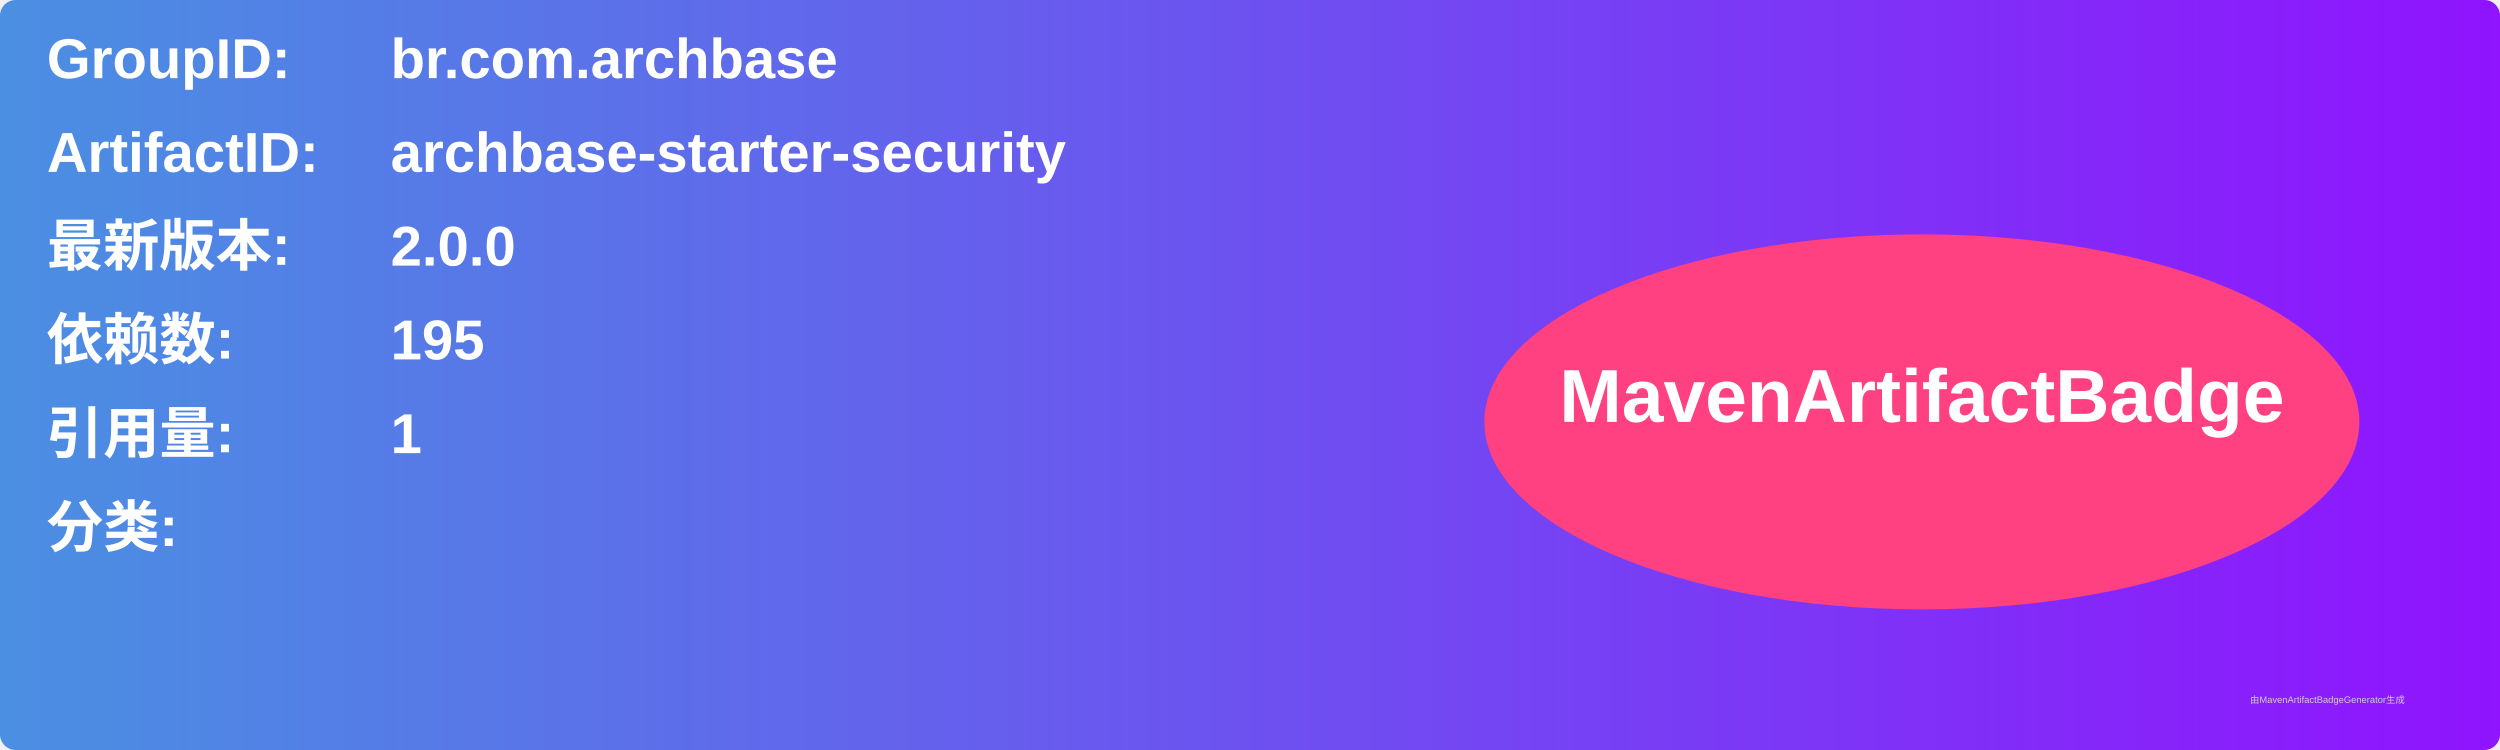
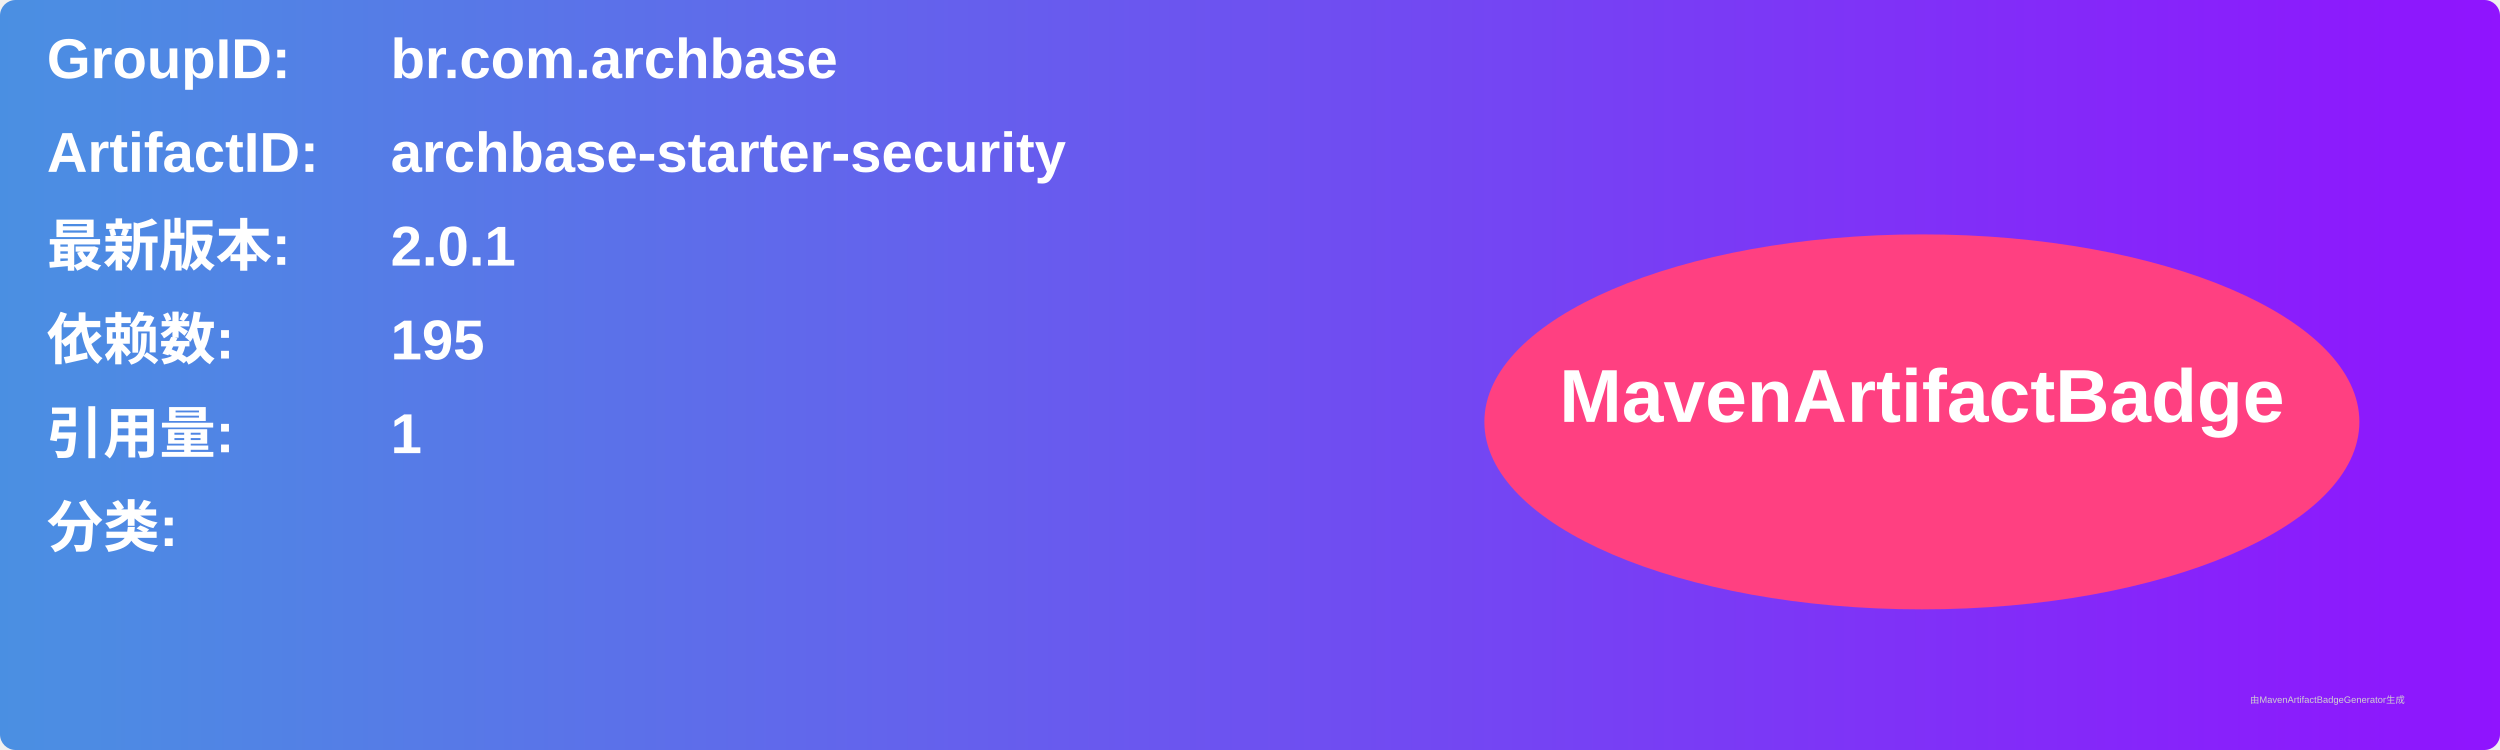
<svg xmlns="http://www.w3.org/2000/svg" width="800" height="240" viewBox="0 0 800 240">
  <linearGradient id="grad" x1="0%" y1="0%" x2="100%" y2="0%">
    <stop offset="0%" stop-color="#4a90e2" />
    <stop offset="100%" stop-color="#9013fe" />
  </linearGradient>
  <rect width="100%" height="100%" rx="5" ry="5" fill="url(#grad)" />
  <g transform="translate(15, 15)">
    <text x="0" y="10" font-family="Arial" font-size="18" fill="white" font-weight="bold" width="260">GroupID:</text>
    <text x="110" y="10" font-family="Arial" font-size="18" fill="white" font-weight="bold" width="460">br.com.archbase</text>
    <text x="0" y="40" font-family="Arial" font-size="18" fill="white" font-weight="bold" width="260">ArtifactID:</text>
    <text x="110" y="40" font-family="Arial" font-size="18" fill="white" font-weight="bold" width="460">archbase-starter-security</text>
    <text x="0" y="70" font-family="Arial" font-size="18" fill="white" font-weight="bold">最新版本:</text>
    <text x="110" y="70" font-family="Arial" font-size="18" fill="white" font-weight="bold">
-       <tspan font-weight="bold">2.0.0</tspan>
+       <tspan font-weight="bold">2.0.1</tspan>
    </text>
    <text x="0" y="100" font-family="Arial" font-size="18" fill="white" font-weight="bold">依赖数: </text>
    <text x="110" y="100" font-family="Arial" font-size="18" fill="white">
      <tspan font-weight="bold">195</tspan>
    </text>
    <text x="0" y="130" font-family="Arial" font-size="18" fill="white" font-weight="bold">引用量: </text>
    <text x="110" y="130" font-family="Arial" font-size="18" fill="white">
      <tspan font-weight="bold">1</tspan>
    </text>
    <text x="0" y="160" font-family="Arial" font-size="18" fill="white" font-weight="bold">分类:</text>
    <text x="10" y="190" font-family="Arial" font-size="10" fill="white">
      <tspan font-weight="bold" />
    </text>
    <ellipse cx="600" cy="120" rx="140" ry="60" fill="#ff4081" />
    <text x="600" y="120" text-anchor="middle" font-family="Arial" font-size="24" fill="white" font-weight="bold">MavenArtifactBadge</text>
  </g>
  <text x="720" y="225" font-family="Arial" font-size="3" fill="#d0d0d0">由MavenArtifactBadgeGenerator生成</text>
</svg>
